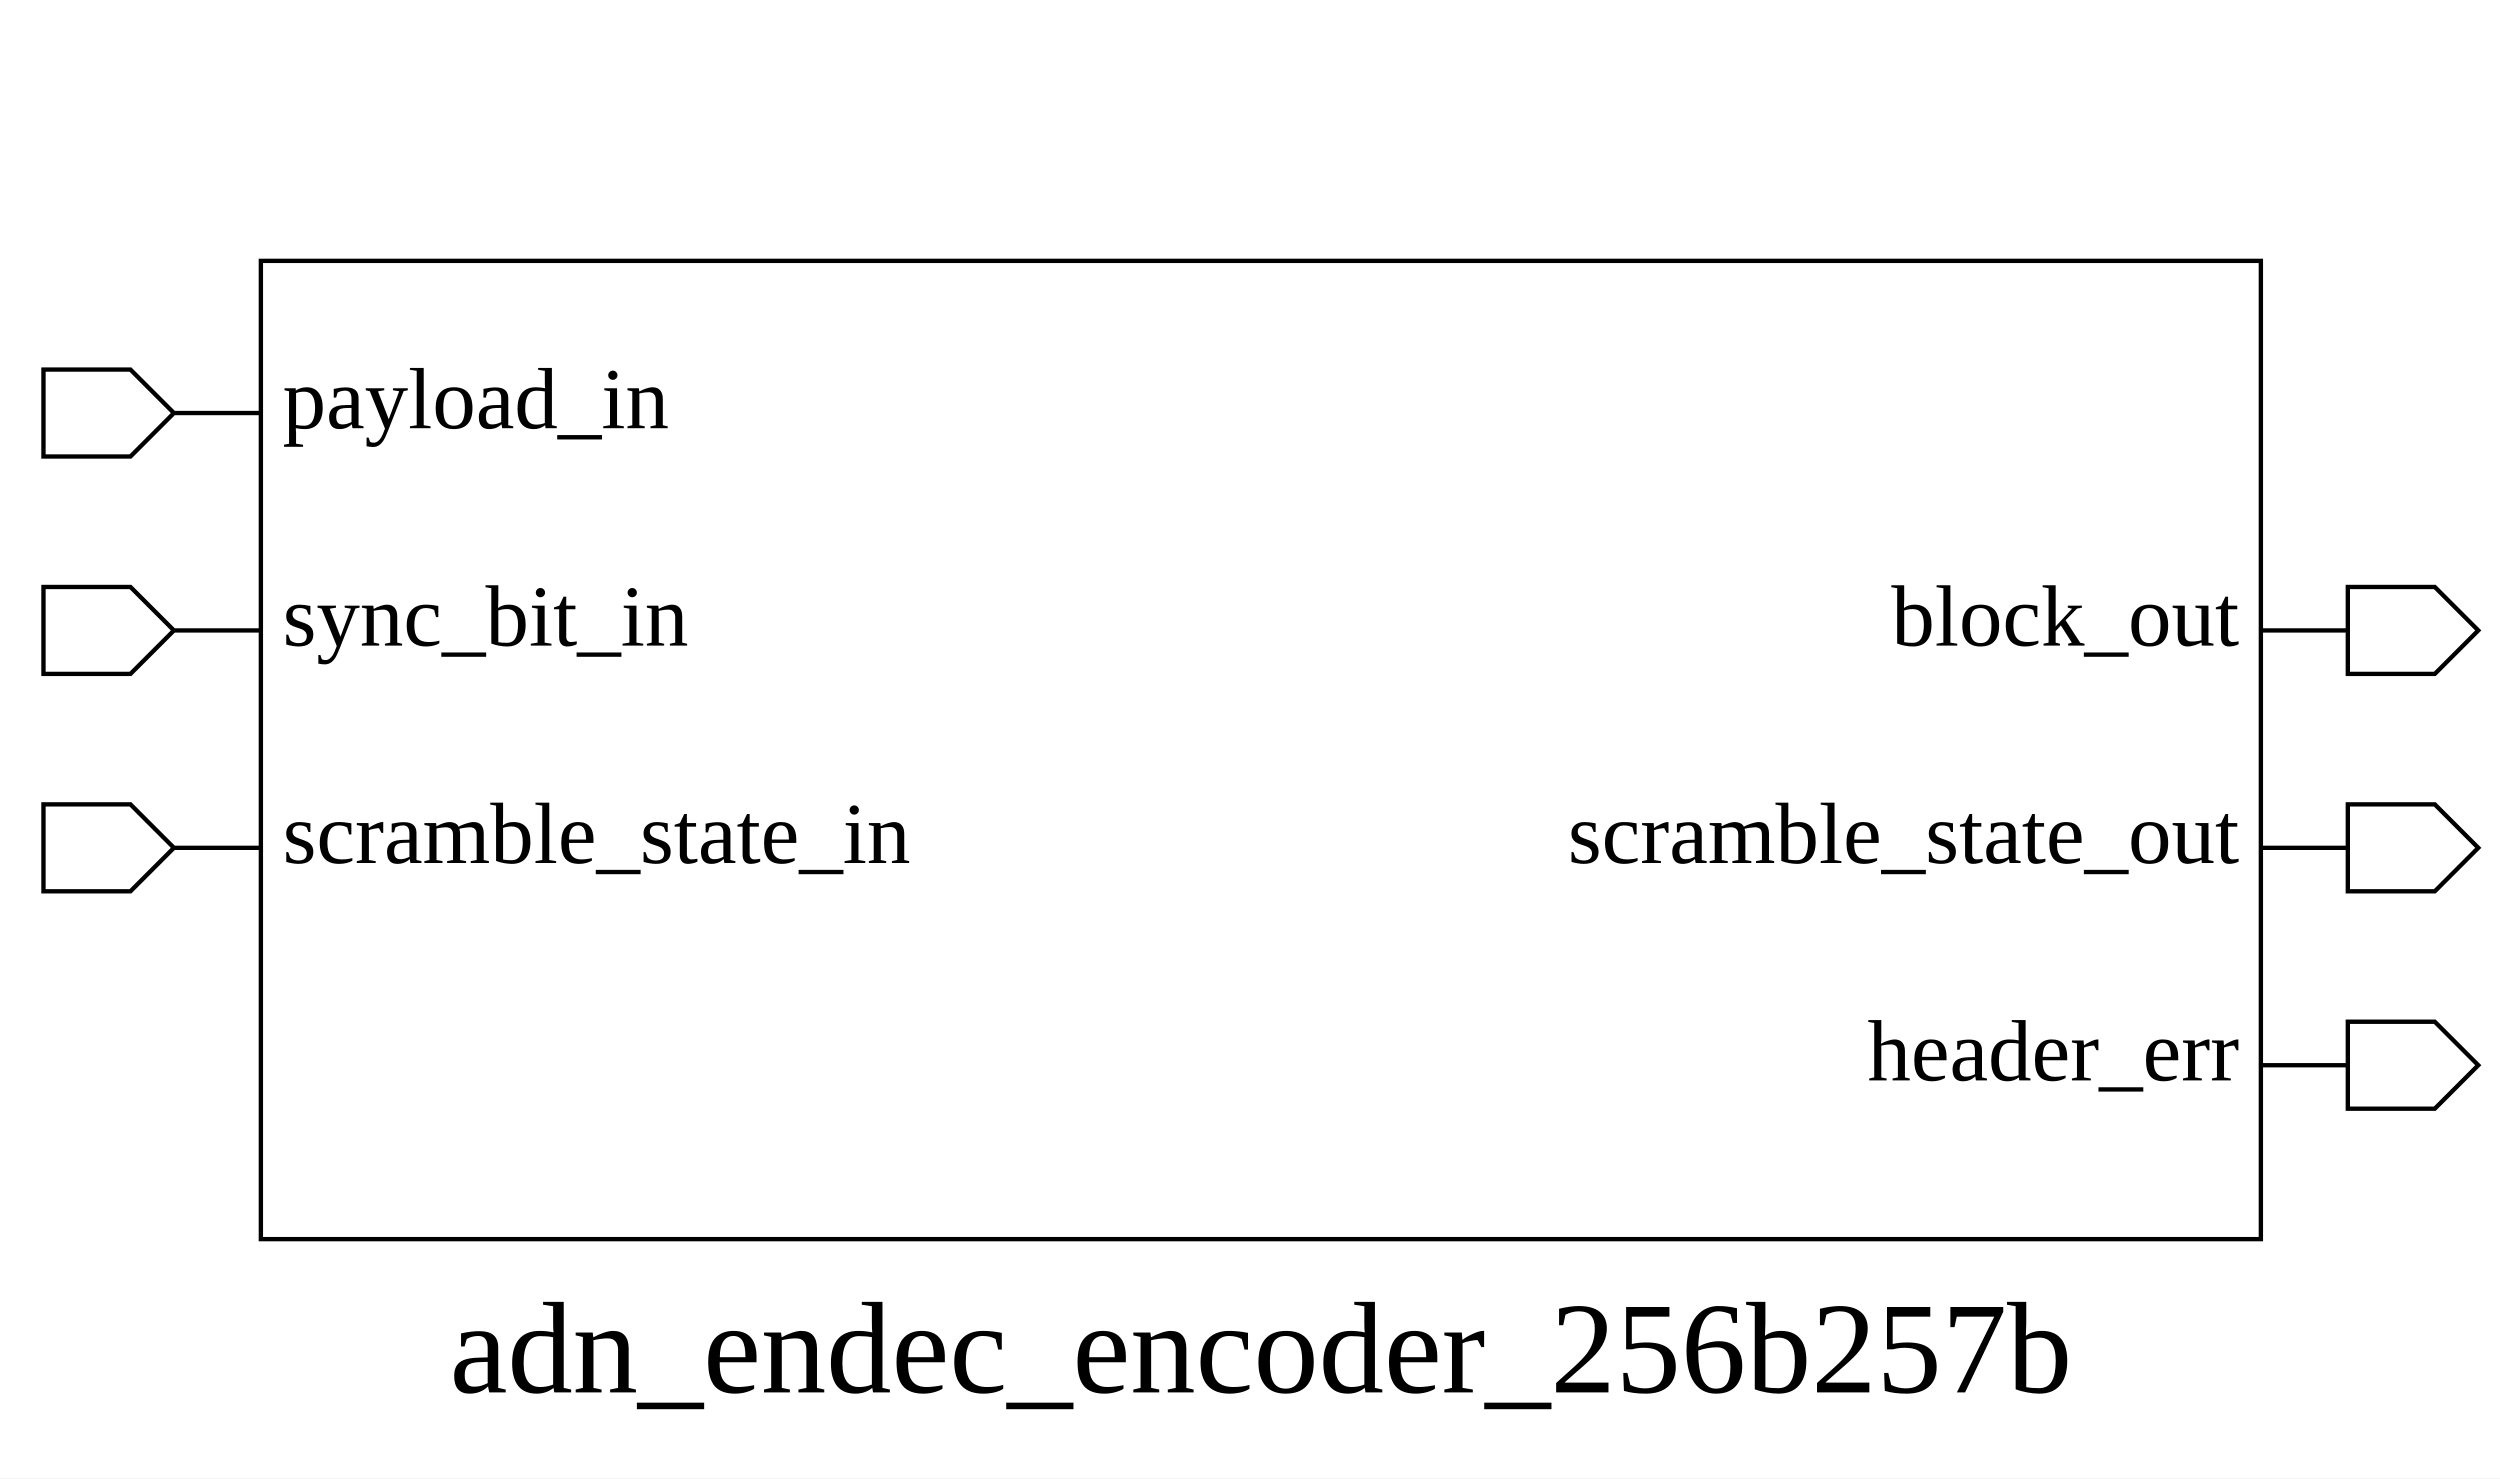
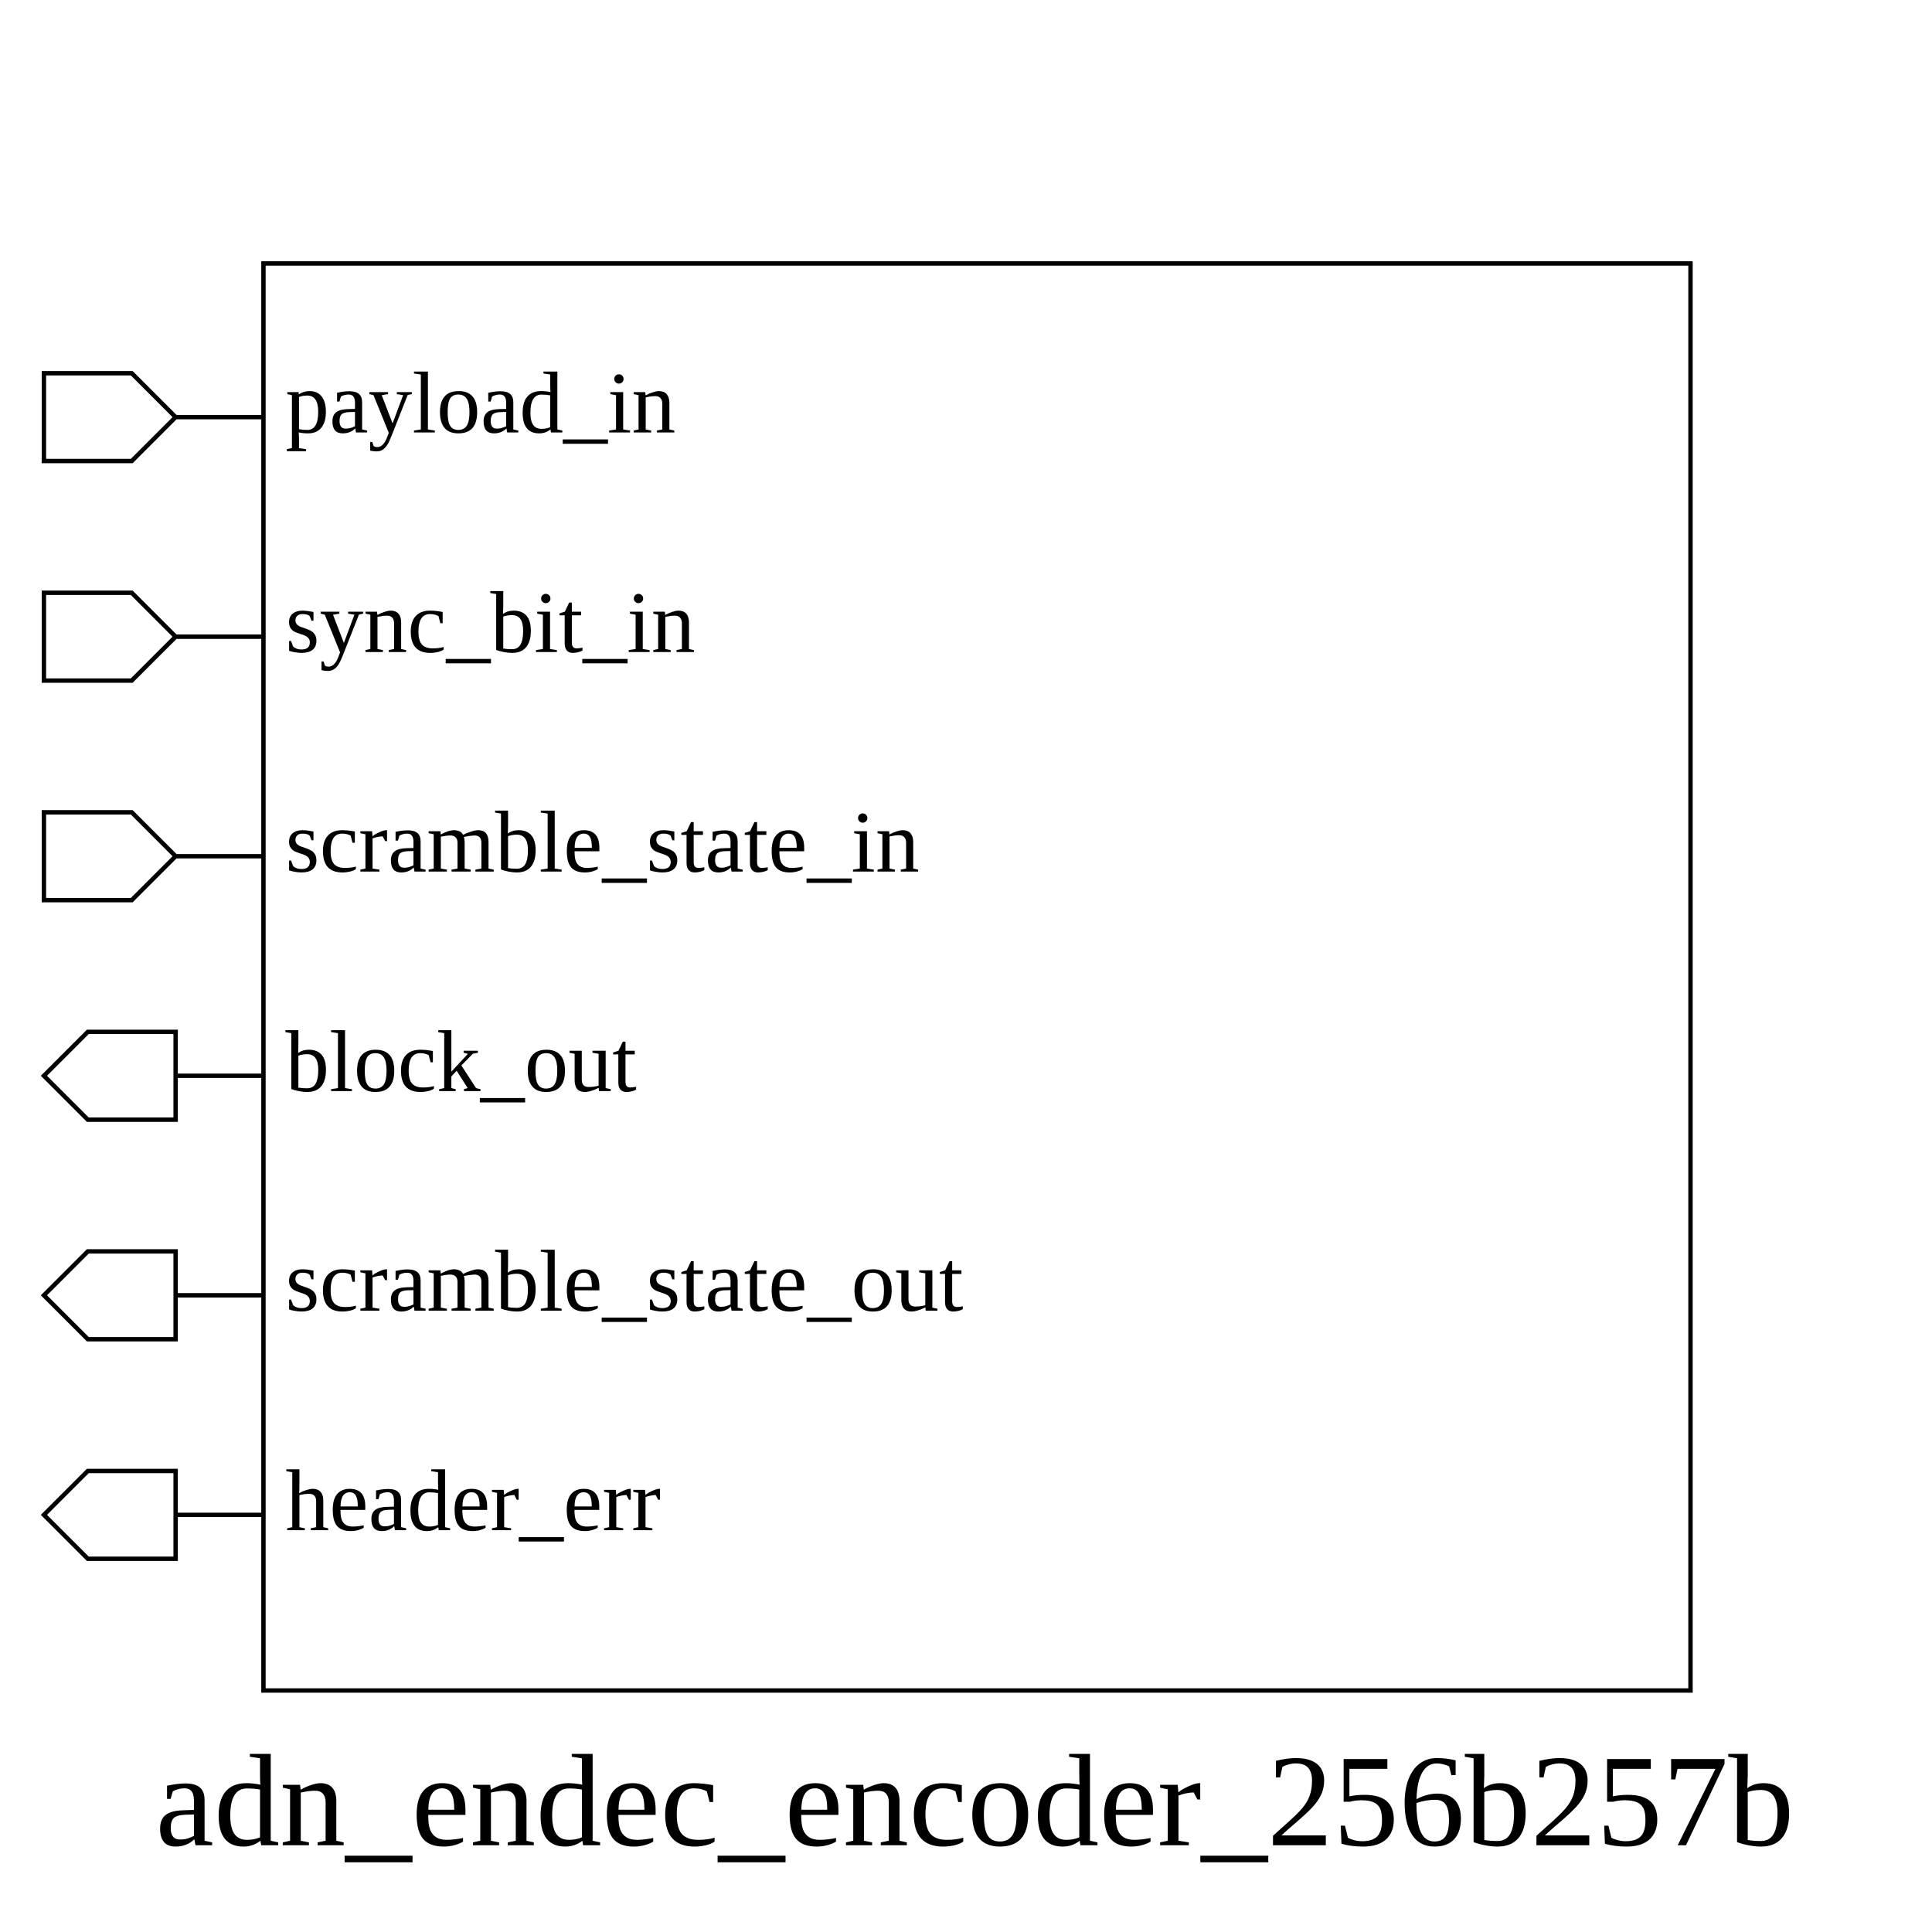
- <svg xmlns="http://www.w3.org/2000/svg" height="340" width="575">
+ <svg xmlns="http://www.w3.org/2000/svg" height="440" width="440">
  <rect width="100%" height="100%" x="0" y="0" style="fill:white;stroke:white;stroke-width:0" />
  <g style="fill:white;stroke:black;stroke-width:1">
-     <rect width="460" height="225" x="60" y="60" />
+     <rect width="325" height="325" x="60" y="60" />
    <polygon points="10,95 10,85 30,85 40,95 60,95 40,95 30,105 10,105 10,95" />
    <text x="65" y="85" dominant-baseline="hanging" text-anchor="start" font-size="20" style="fill:black;stroke:black;stroke-width:0">payload_in</text>
    <polygon points="10,145 10,135 30,135 40,145 60,145 40,145 30,155 10,155 10,145" />
    <text x="65" y="135" dominant-baseline="hanging" text-anchor="start" font-size="20" style="fill:black;stroke:black;stroke-width:0">sync_bit_in</text>
    <polygon points="10,195 10,185 30,185 40,195 60,195 40,195 30,205 10,205 10,195" />
    <text x="65" y="185" dominant-baseline="hanging" text-anchor="start" font-size="20" style="fill:black;stroke:black;stroke-width:0">scramble_state_in</text>
-     <polygon points="520,145 540,145 540,135 560,135 570,145 560,155 540,155 540,145 520,145" />
-     <text x="515" y="135" dominant-baseline="hanging" text-anchor="end" font-size="20" style="fill:black;stroke:black;stroke-width:0">block_out</text>
-     <polygon points="520,195 540,195 540,185 560,185 570,195 560,205 540,205 540,195 520,195" />
-     <text x="515" y="185" dominant-baseline="hanging" text-anchor="end" font-size="20" style="fill:black;stroke:black;stroke-width:0">scramble_state_out</text>
-     <polygon points="520,245 540,245 540,235 560,235 570,245 560,255 540,255 540,245 520,245" />
-     <text x="515" y="235" dominant-baseline="hanging" text-anchor="end" font-size="20" style="fill:black;stroke:black;stroke-width:0">header_err</text>
-     <text x="290" y="300" dominant-baseline="hanging" text-anchor="middle" font-size="30" style="fill:black;stroke:black;stroke-width:0">adn_endec_encoder_256b257b</text>
+     <polygon points="10,245 20,235 40,235 40,245 60,245 40,245 40,255 20,255 10,245" />
+     <text x="65" y="235" dominant-baseline="hanging" text-anchor="start" font-size="20" style="fill:black;stroke:black;stroke-width:0">block_out</text>
+     <polygon points="10,295 20,285 40,285 40,295 60,295 40,295 40,305 20,305 10,295" />
+     <text x="65" y="285" dominant-baseline="hanging" text-anchor="start" font-size="20" style="fill:black;stroke:black;stroke-width:0">scramble_state_out</text>
+     <polygon points="10,345 20,335 40,335 40,345 60,345 40,345 40,355 20,355 10,345" />
+     <text x="65" y="335" dominant-baseline="hanging" text-anchor="start" font-size="20" style="fill:black;stroke:black;stroke-width:0">header_err</text>
+     <text x="222" y="400" dominant-baseline="hanging" text-anchor="middle" font-size="30" style="fill:black;stroke:black;stroke-width:0">adn_endec_encoder_256b257b</text>
  </g>
</svg>
